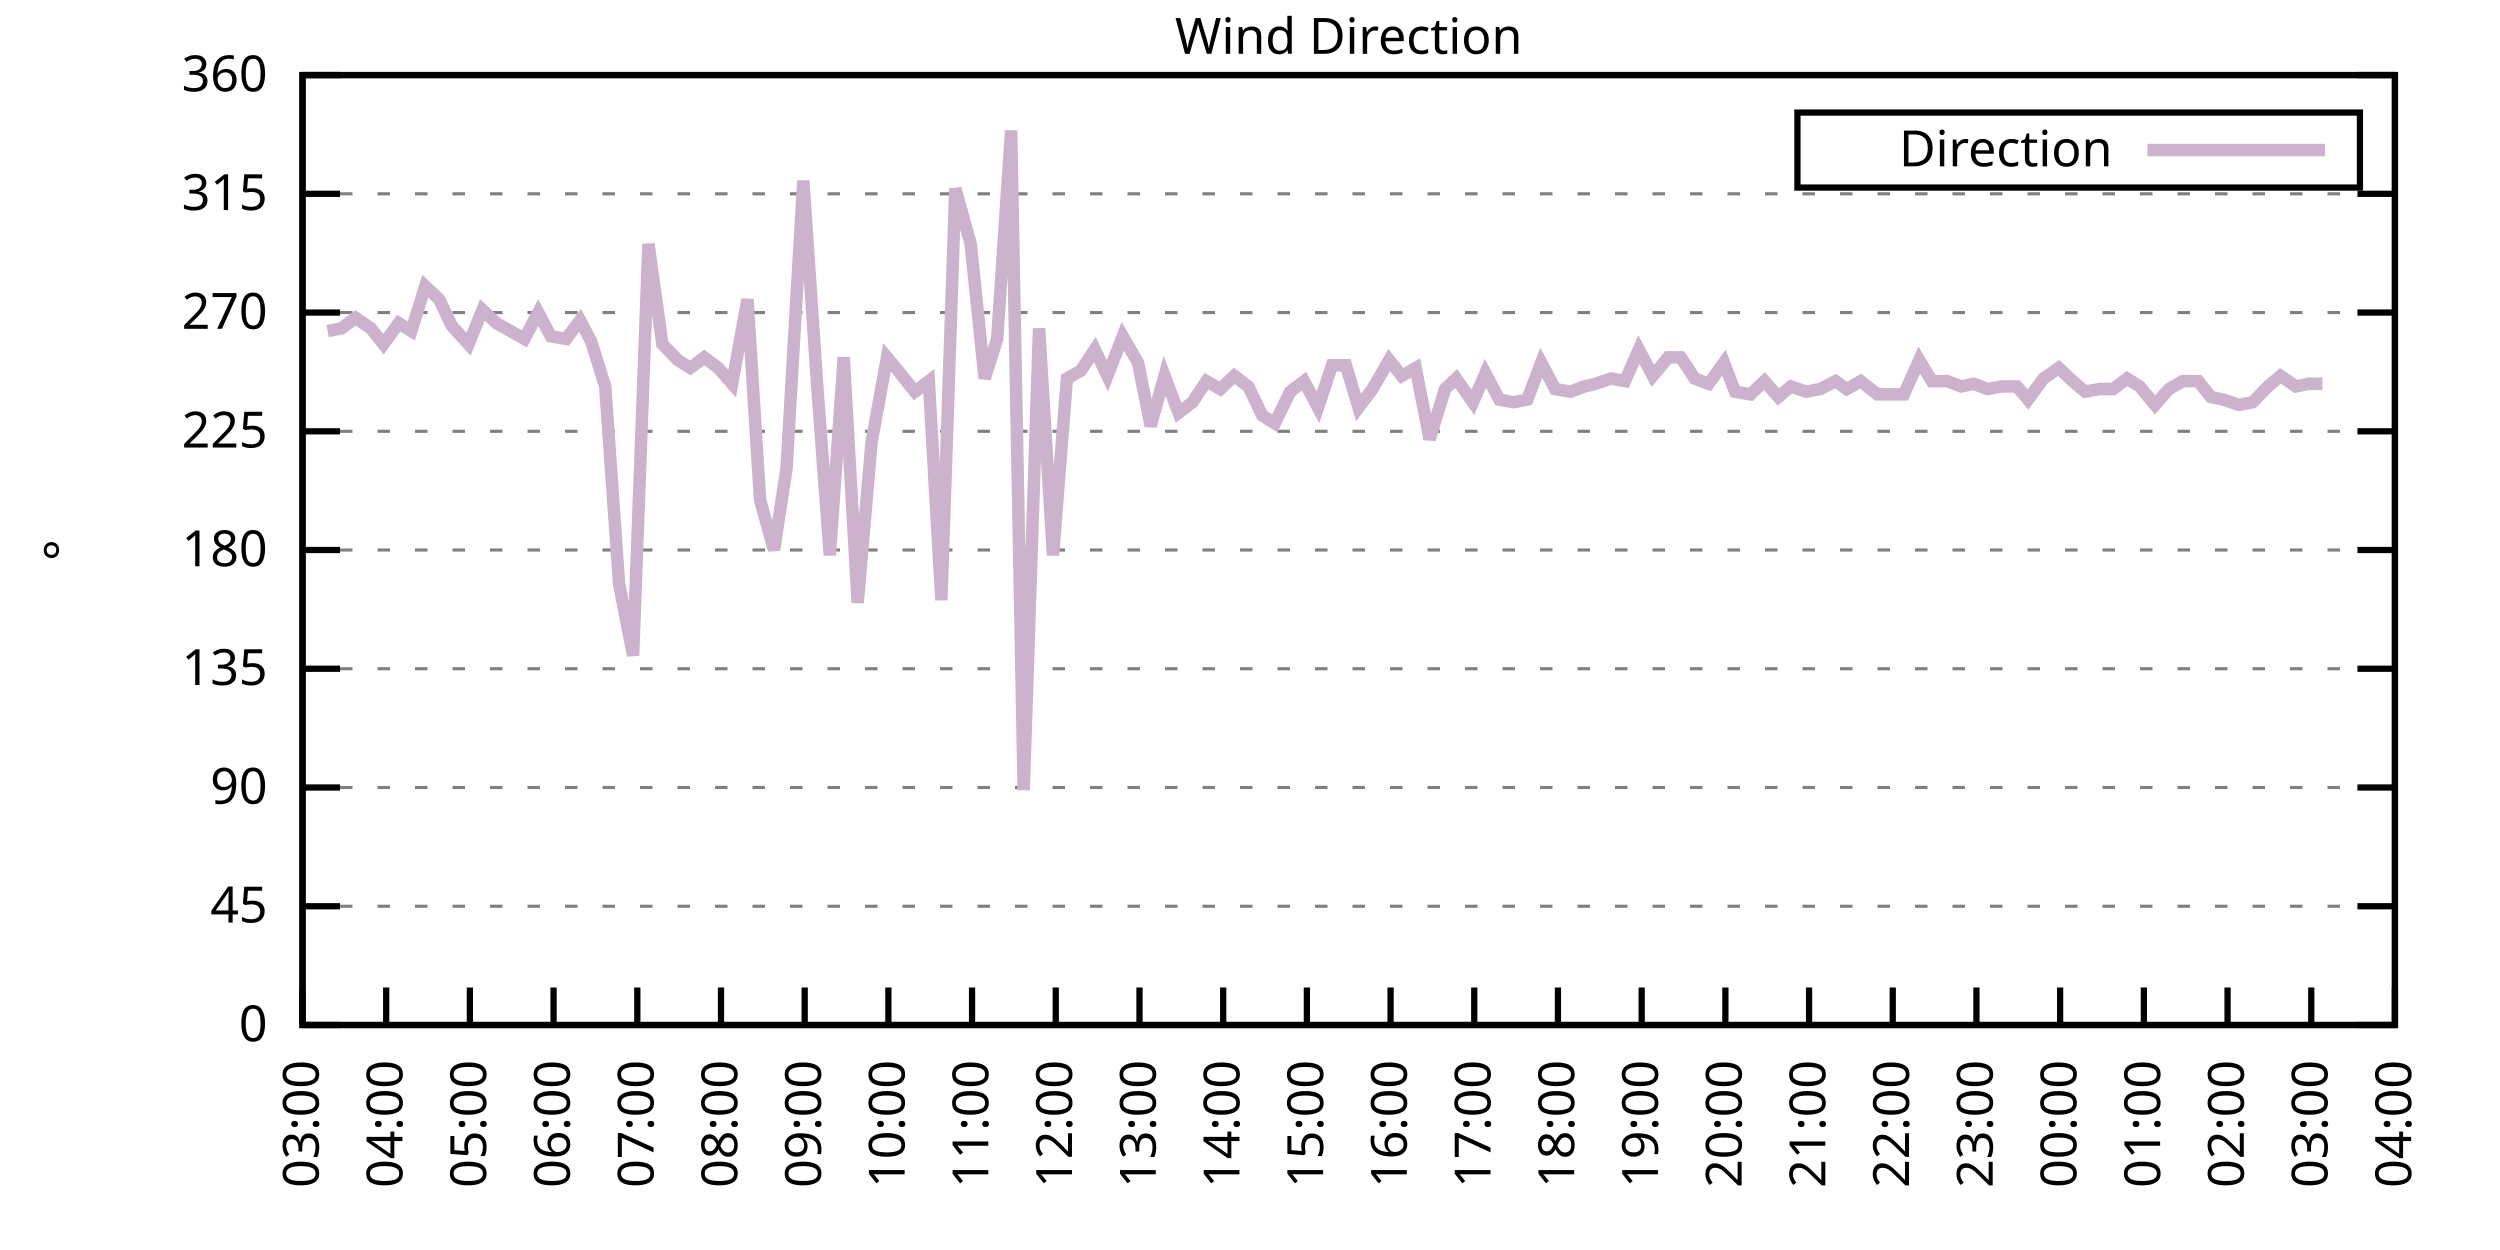
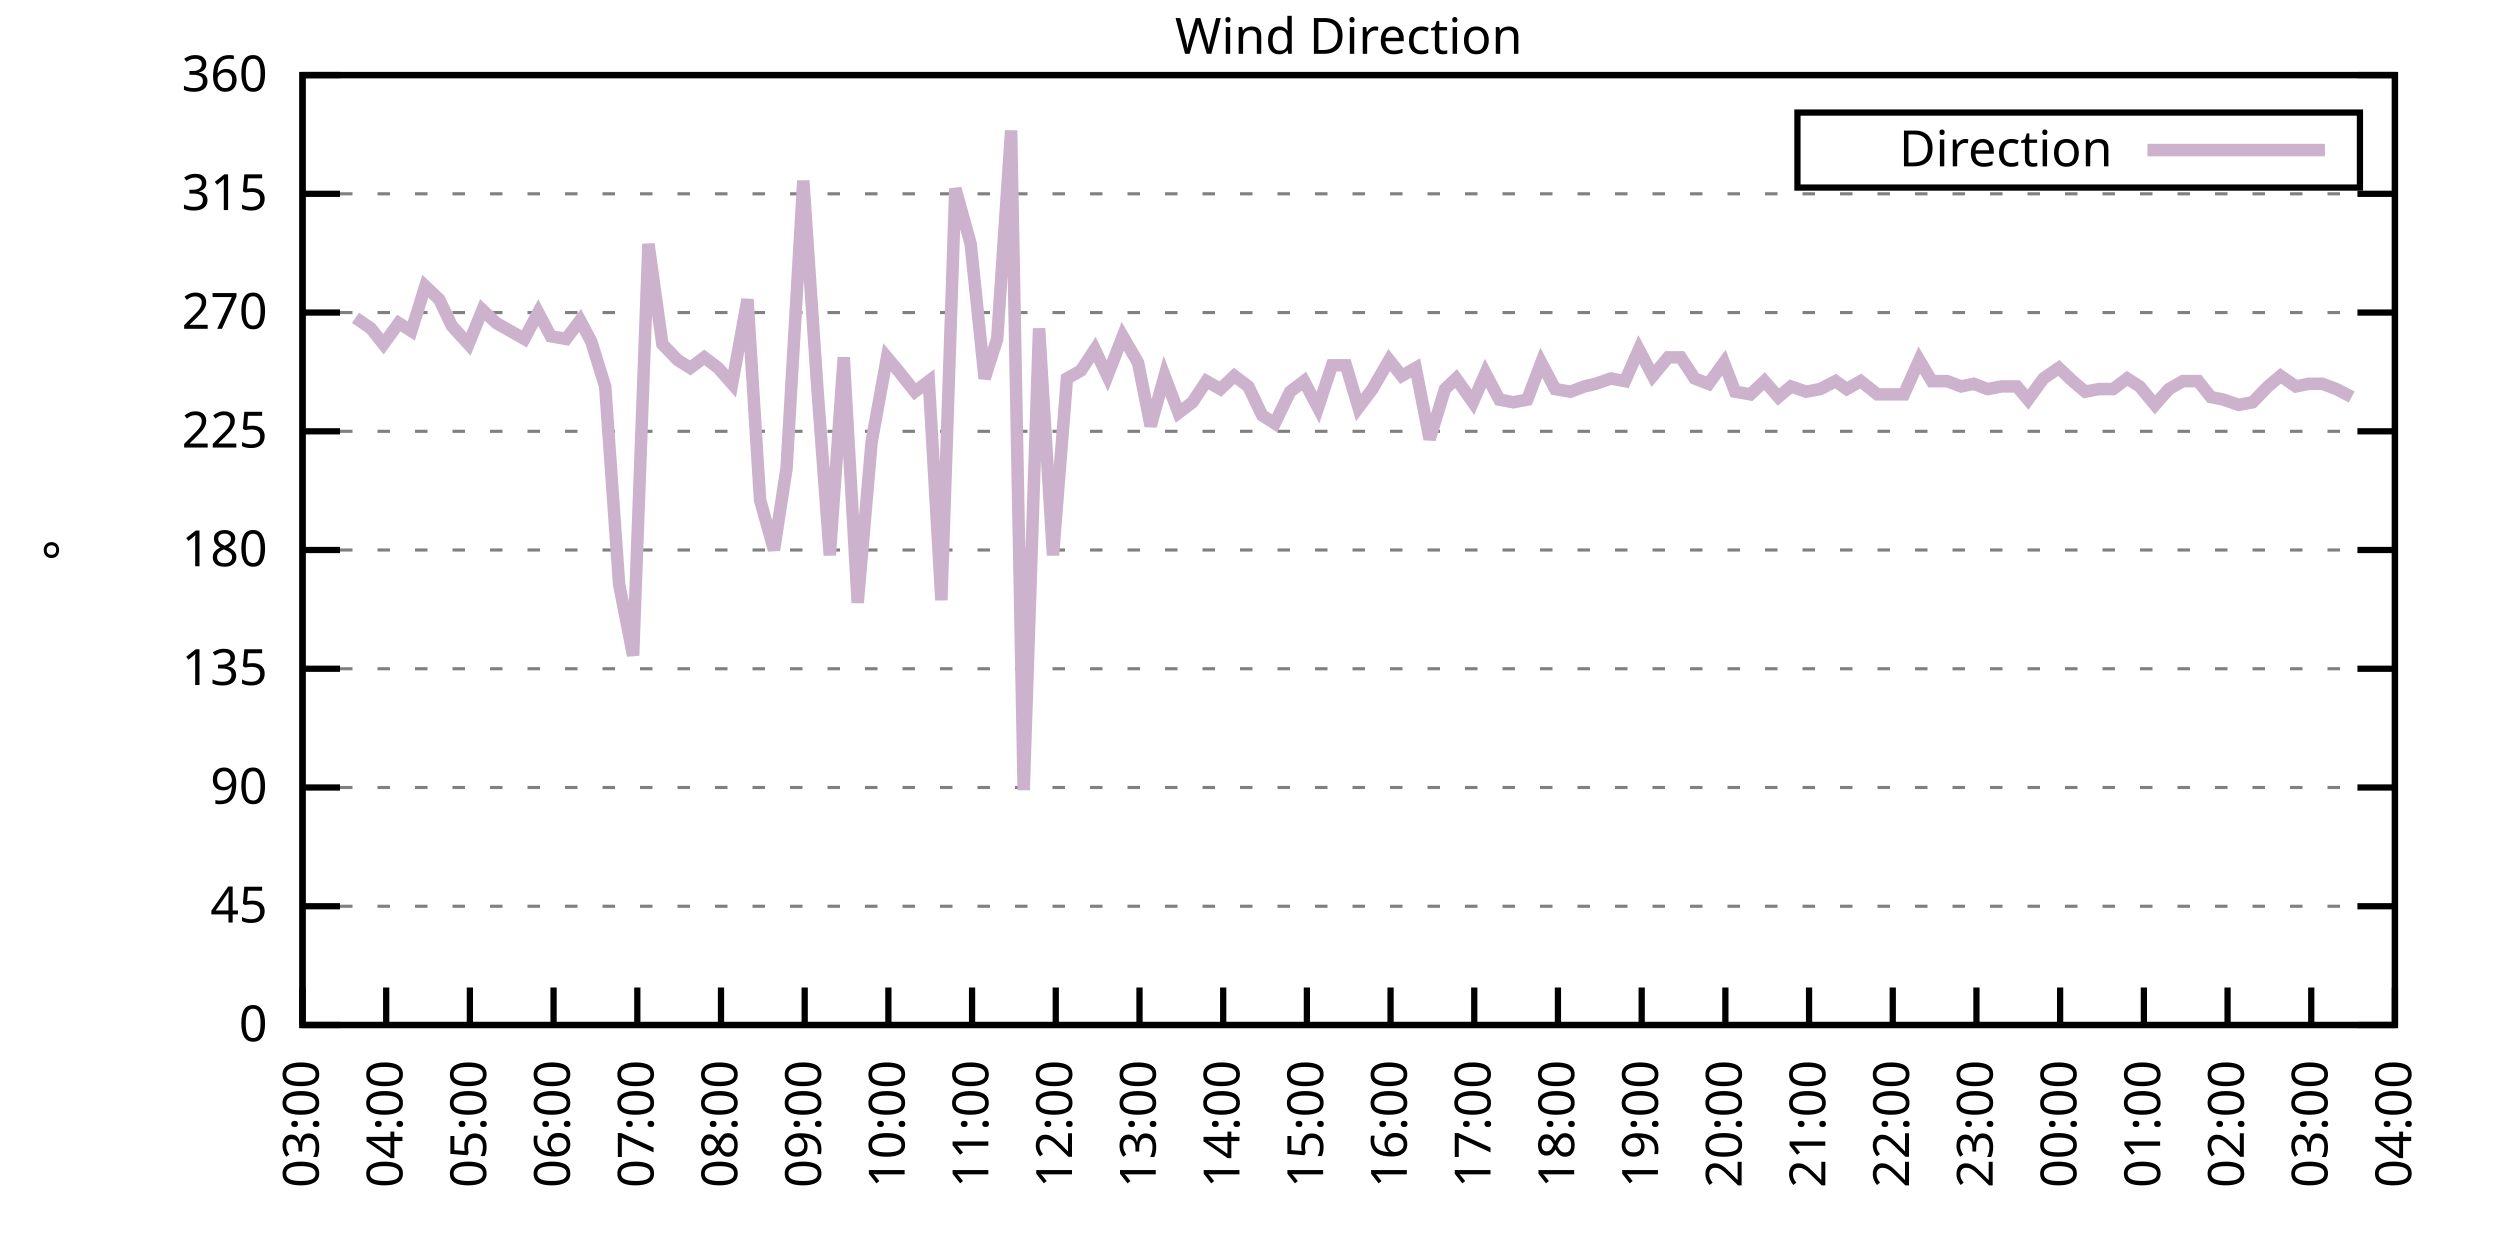
<svg xmlns="http://www.w3.org/2000/svg" xmlns:xlink="http://www.w3.org/1999/xlink" width="400" height="200" viewBox="0 0 400 200">
  <g id="gnuplot_canvas">
    <rect x="0" y="0" width="400" height="200" fill="none" />
    <defs>
      <circle id="gpDot" r="0.5" stroke-width="0.5" stroke="currentColor" />
      <path id="gpPt0" stroke-width="0.333" stroke="currentColor" d="M-1,0 h2 M0,-1 v2" />
      <path id="gpPt1" stroke-width="0.333" stroke="currentColor" d="M-1,-1 L1,1 M1,-1 L-1,1" />
      <path id="gpPt2" stroke-width="0.333" stroke="currentColor" d="M-1,0 L1,0 M0,-1 L0,1 M-1,-1 L1,1 M-1,1 L1,-1" />
      <rect id="gpPt3" stroke-width="0.333" stroke="currentColor" x="-1" y="-1" width="2" height="2" />
      <rect id="gpPt4" stroke-width="0.333" stroke="currentColor" fill="currentColor" x="-1" y="-1" width="2" height="2" />
      <circle id="gpPt5" stroke-width="0.333" stroke="currentColor" cx="0" cy="0" r="1" />
      <use xlink:href="#gpPt5" id="gpPt6" fill="currentColor" stroke="none" />
      <path id="gpPt7" stroke-width="0.333" stroke="currentColor" d="M0,-1.33 L-1.33,0.67 L1.33,0.67 z" />
      <use xlink:href="#gpPt7" id="gpPt8" fill="currentColor" stroke="none" />
      <use xlink:href="#gpPt7" id="gpPt9" stroke="currentColor" transform="rotate(180)" />
      <use xlink:href="#gpPt9" id="gpPt10" fill="currentColor" stroke="none" />
      <use xlink:href="#gpPt3" id="gpPt11" stroke="currentColor" transform="rotate(45)" />
      <use xlink:href="#gpPt11" id="gpPt12" fill="currentColor" stroke="none" />
      <path id="gpPt13" stroke-width="0.333" stroke="currentColor" d="M0,1.330 L1.265,0.411 L0.782,-1.067 L-0.782,-1.076 L-1.265,0.411 z" />
      <use xlink:href="#gpPt13" id="gpPt14" fill="currentColor" stroke="none" />
      <filter id="textbox" filterUnits="objectBoundingBox" x="0" y="0" height="1" width="1">
        <feFlood flood-color="white" flood-opacity="1" result="bgnd" />
        <feComposite in="SourceGraphic" in2="bgnd" operator="atop" />
      </filter>
      <filter id="greybox" filterUnits="objectBoundingBox" x="0" y="0" height="1" width="1">
        <feFlood flood-color="lightgrey" flood-opacity="1" result="grey" />
        <feComposite in="SourceGraphic" in2="grey" operator="atop" />
      </filter>
    </defs>
    <g fill="none" color="white" stroke="currentColor" stroke-width="1.00" stroke-linecap="butt" stroke-linejoin="miter">
</g>
    <g fill="none" color="black" stroke="currentColor" stroke-width="1.00" stroke-linecap="butt" stroke-linejoin="miter">
      <g stroke="none" shape-rendering="crispEdges">
        <polygon fill="rgb(255, 255, 255)" points="48.40,164.00 383.18,164.00 383.18,12.02 48.40,12.02 " />
      </g>
    </g>
    <g fill="none" color="black" stroke="currentColor" stroke-width="1.00" stroke-linecap="butt" stroke-linejoin="miter">
</g>
    <g fill="none" color="black" stroke="black" stroke-width="0.50" stroke-linecap="butt" stroke-linejoin="miter">
</g>
    <g fill="none" color="gray" stroke="currentColor" stroke-width="0.50" stroke-linecap="butt" stroke-linejoin="miter">
      <path stroke="gray" stroke-dasharray="2,4" class="gridline" d="M48.40,164.00 L383.19,164.00  " />
    </g>
    <g fill="none" color="gray" stroke="gray" stroke-width="1.00" stroke-linecap="butt" stroke-linejoin="miter">
</g>
    <g fill="none" color="black" stroke="currentColor" stroke-width="1.00" stroke-linecap="butt" stroke-linejoin="miter">
      <path stroke="black" d="M48.40,164.00 L54.40,164.00 M383.19,164.00 L377.19,164.00  " />
      <g transform="translate(42.80,166.60)" stroke="none" fill="black" font-family="Sans" font-size="8.00" text-anchor="end">
        <text>
          <tspan font-family="Sans"> 0</tspan>
        </text>
      </g>
    </g>
    <g fill="none" color="black" stroke="currentColor" stroke-width="1.00" stroke-linecap="butt" stroke-linejoin="miter">
</g>
    <g fill="none" color="black" stroke="black" stroke-width="0.50" stroke-linecap="butt" stroke-linejoin="miter">
</g>
    <g fill="none" color="gray" stroke="currentColor" stroke-width="0.50" stroke-linecap="butt" stroke-linejoin="miter">
      <path stroke="gray" stroke-dasharray="2,4" class="gridline" d="M48.40,145.00 L383.19,145.00  " />
    </g>
    <g fill="none" color="gray" stroke="gray" stroke-width="1.00" stroke-linecap="butt" stroke-linejoin="miter">
</g>
    <g fill="none" color="black" stroke="currentColor" stroke-width="1.00" stroke-linecap="butt" stroke-linejoin="miter">
      <path stroke="black" d="M48.40,145.00 L54.40,145.00 M383.19,145.00 L377.19,145.00  " />
      <g transform="translate(42.80,147.60)" stroke="none" fill="black" font-family="Sans" font-size="8.00" text-anchor="end">
        <text>
          <tspan font-family="Sans"> 45</tspan>
        </text>
      </g>
    </g>
    <g fill="none" color="black" stroke="currentColor" stroke-width="1.00" stroke-linecap="butt" stroke-linejoin="miter">
</g>
    <g fill="none" color="black" stroke="black" stroke-width="0.50" stroke-linecap="butt" stroke-linejoin="miter">
</g>
    <g fill="none" color="gray" stroke="currentColor" stroke-width="0.50" stroke-linecap="butt" stroke-linejoin="miter">
      <path stroke="gray" stroke-dasharray="2,4" class="gridline" d="M48.40,126.00 L383.19,126.00  " />
    </g>
    <g fill="none" color="gray" stroke="gray" stroke-width="1.00" stroke-linecap="butt" stroke-linejoin="miter">
</g>
    <g fill="none" color="black" stroke="currentColor" stroke-width="1.00" stroke-linecap="butt" stroke-linejoin="miter">
      <path stroke="black" d="M48.40,126.00 L54.40,126.00 M383.19,126.00 L377.19,126.00  " />
      <g transform="translate(42.80,128.60)" stroke="none" fill="black" font-family="Sans" font-size="8.00" text-anchor="end">
        <text>
          <tspan font-family="Sans"> 90</tspan>
        </text>
      </g>
    </g>
    <g fill="none" color="black" stroke="currentColor" stroke-width="1.00" stroke-linecap="butt" stroke-linejoin="miter">
</g>
    <g fill="none" color="black" stroke="black" stroke-width="0.50" stroke-linecap="butt" stroke-linejoin="miter">
</g>
    <g fill="none" color="gray" stroke="currentColor" stroke-width="0.50" stroke-linecap="butt" stroke-linejoin="miter">
      <path stroke="gray" stroke-dasharray="2,4" class="gridline" d="M48.40,107.00 L383.19,107.00  " />
    </g>
    <g fill="none" color="gray" stroke="gray" stroke-width="1.00" stroke-linecap="butt" stroke-linejoin="miter">
</g>
    <g fill="none" color="black" stroke="currentColor" stroke-width="1.00" stroke-linecap="butt" stroke-linejoin="miter">
      <path stroke="black" d="M48.40,107.00 L54.40,107.00 M383.19,107.00 L377.19,107.00  " />
      <g transform="translate(42.80,109.60)" stroke="none" fill="black" font-family="Sans" font-size="8.00" text-anchor="end">
        <text>
          <tspan font-family="Sans"> 135</tspan>
        </text>
      </g>
    </g>
    <g fill="none" color="black" stroke="currentColor" stroke-width="1.00" stroke-linecap="butt" stroke-linejoin="miter">
</g>
    <g fill="none" color="black" stroke="black" stroke-width="0.50" stroke-linecap="butt" stroke-linejoin="miter">
</g>
    <g fill="none" color="gray" stroke="currentColor" stroke-width="0.50" stroke-linecap="butt" stroke-linejoin="miter">
      <path stroke="gray" stroke-dasharray="2,4" class="gridline" d="M48.40,88.00 L383.19,88.00  " />
    </g>
    <g fill="none" color="gray" stroke="gray" stroke-width="1.00" stroke-linecap="butt" stroke-linejoin="miter">
</g>
    <g fill="none" color="black" stroke="currentColor" stroke-width="1.00" stroke-linecap="butt" stroke-linejoin="miter">
      <path stroke="black" d="M48.40,88.00 L54.40,88.00 M383.19,88.00 L377.19,88.00  " />
      <g transform="translate(42.80,90.60)" stroke="none" fill="black" font-family="Sans" font-size="8.00" text-anchor="end">
        <text>
          <tspan font-family="Sans"> 180</tspan>
        </text>
      </g>
    </g>
    <g fill="none" color="black" stroke="currentColor" stroke-width="1.00" stroke-linecap="butt" stroke-linejoin="miter">
</g>
    <g fill="none" color="black" stroke="black" stroke-width="0.50" stroke-linecap="butt" stroke-linejoin="miter">
</g>
    <g fill="none" color="gray" stroke="currentColor" stroke-width="0.50" stroke-linecap="butt" stroke-linejoin="miter">
      <path stroke="gray" stroke-dasharray="2,4" class="gridline" d="M48.40,69.01 L383.19,69.01  " />
    </g>
    <g fill="none" color="gray" stroke="gray" stroke-width="1.00" stroke-linecap="butt" stroke-linejoin="miter">
</g>
    <g fill="none" color="black" stroke="currentColor" stroke-width="1.00" stroke-linecap="butt" stroke-linejoin="miter">
      <path stroke="black" d="M48.40,69.01 L54.40,69.01 M383.19,69.01 L377.19,69.01  " />
      <g transform="translate(42.80,71.61)" stroke="none" fill="black" font-family="Sans" font-size="8.00" text-anchor="end">
        <text>
          <tspan font-family="Sans"> 225</tspan>
        </text>
      </g>
    </g>
    <g fill="none" color="black" stroke="currentColor" stroke-width="1.00" stroke-linecap="butt" stroke-linejoin="miter">
</g>
    <g fill="none" color="black" stroke="black" stroke-width="0.50" stroke-linecap="butt" stroke-linejoin="miter">
</g>
    <g fill="none" color="gray" stroke="currentColor" stroke-width="0.50" stroke-linecap="butt" stroke-linejoin="miter">
      <path stroke="gray" stroke-dasharray="2,4" class="gridline" d="M48.40,50.01 L383.19,50.01  " />
    </g>
    <g fill="none" color="gray" stroke="gray" stroke-width="1.00" stroke-linecap="butt" stroke-linejoin="miter">
</g>
    <g fill="none" color="black" stroke="currentColor" stroke-width="1.00" stroke-linecap="butt" stroke-linejoin="miter">
      <path stroke="black" d="M48.40,50.01 L54.40,50.01 M383.19,50.01 L377.19,50.01  " />
      <g transform="translate(42.80,52.61)" stroke="none" fill="black" font-family="Sans" font-size="8.00" text-anchor="end">
        <text>
          <tspan font-family="Sans"> 270</tspan>
        </text>
      </g>
    </g>
    <g fill="none" color="black" stroke="currentColor" stroke-width="1.00" stroke-linecap="butt" stroke-linejoin="miter">
</g>
    <g fill="none" color="black" stroke="black" stroke-width="0.50" stroke-linecap="butt" stroke-linejoin="miter">
</g>
    <g fill="none" color="gray" stroke="currentColor" stroke-width="0.50" stroke-linecap="butt" stroke-linejoin="miter">
      <path stroke="gray" stroke-dasharray="2,4" class="gridline" d="M48.40,31.01 L383.19,31.01  " />
    </g>
    <g fill="none" color="gray" stroke="gray" stroke-width="1.00" stroke-linecap="butt" stroke-linejoin="miter">
</g>
    <g fill="none" color="black" stroke="currentColor" stroke-width="1.00" stroke-linecap="butt" stroke-linejoin="miter">
      <path stroke="black" d="M48.40,31.01 L54.40,31.01 M383.19,31.01 L377.19,31.01  " />
      <g transform="translate(42.80,33.61)" stroke="none" fill="black" font-family="Sans" font-size="8.00" text-anchor="end">
        <text>
          <tspan font-family="Sans"> 315</tspan>
        </text>
      </g>
    </g>
    <g fill="none" color="black" stroke="currentColor" stroke-width="1.00" stroke-linecap="butt" stroke-linejoin="miter">
</g>
    <g fill="none" color="black" stroke="black" stroke-width="0.50" stroke-linecap="butt" stroke-linejoin="miter">
</g>
    <g fill="none" color="gray" stroke="currentColor" stroke-width="0.50" stroke-linecap="butt" stroke-linejoin="miter">
      <path stroke="gray" stroke-dasharray="2,4" class="gridline" d="M48.40,12.01 L383.19,12.01  " />
    </g>
    <g fill="none" color="gray" stroke="gray" stroke-width="1.00" stroke-linecap="butt" stroke-linejoin="miter">
</g>
    <g fill="none" color="black" stroke="currentColor" stroke-width="1.00" stroke-linecap="butt" stroke-linejoin="miter">
      <path stroke="black" d="M48.40,12.01 L54.40,12.01 M383.19,12.01 L377.19,12.01  " />
      <g transform="translate(42.80,14.61)" stroke="none" fill="black" font-family="Sans" font-size="8.00" text-anchor="end">
        <text>
          <tspan font-family="Sans"> 360</tspan>
        </text>
      </g>
    </g>
    <g fill="none" color="black" stroke="currentColor" stroke-width="1.00" stroke-linecap="butt" stroke-linejoin="miter">
      <path stroke="black" d="M48.40,164.00 L48.40,158.00  " />
      <g transform="translate(51.00,169.60) rotate(270.00)" stroke="none" fill="black" font-family="Sans" font-size="8.00" text-anchor="end">
        <text>
          <tspan font-family="Sans">03:00</tspan>
        </text>
      </g>
    </g>
    <g fill="none" color="black" stroke="currentColor" stroke-width="1.00" stroke-linecap="butt" stroke-linejoin="miter">
      <path stroke="black" d="M61.79,164.00 L61.79,158.00  " />
      <g transform="translate(64.39,169.60) rotate(270.00)" stroke="none" fill="black" font-family="Sans" font-size="8.00" text-anchor="end">
        <text>
          <tspan font-family="Sans">04:00</tspan>
        </text>
      </g>
    </g>
    <g fill="none" color="black" stroke="currentColor" stroke-width="1.00" stroke-linecap="butt" stroke-linejoin="miter">
      <path stroke="black" d="M75.18,164.00 L75.18,158.00  " />
      <g transform="translate(77.78,169.60) rotate(270.00)" stroke="none" fill="black" font-family="Sans" font-size="8.00" text-anchor="end">
        <text>
          <tspan font-family="Sans">05:00</tspan>
        </text>
      </g>
    </g>
    <g fill="none" color="black" stroke="currentColor" stroke-width="1.00" stroke-linecap="butt" stroke-linejoin="miter">
      <path stroke="black" d="M88.57,164.00 L88.57,158.00  " />
      <g transform="translate(91.17,169.60) rotate(270.00)" stroke="none" fill="black" font-family="Sans" font-size="8.00" text-anchor="end">
        <text>
          <tspan font-family="Sans">06:00</tspan>
        </text>
      </g>
    </g>
    <g fill="none" color="black" stroke="currentColor" stroke-width="1.00" stroke-linecap="butt" stroke-linejoin="miter">
      <path stroke="black" d="M101.97,164.00 L101.97,158.00  " />
      <g transform="translate(104.57,169.60) rotate(270.00)" stroke="none" fill="black" font-family="Sans" font-size="8.00" text-anchor="end">
        <text>
          <tspan font-family="Sans">07:00</tspan>
        </text>
      </g>
    </g>
    <g fill="none" color="black" stroke="currentColor" stroke-width="1.00" stroke-linecap="butt" stroke-linejoin="miter">
      <path stroke="black" d="M115.36,164.00 L115.36,158.00  " />
      <g transform="translate(117.96,169.60) rotate(270.00)" stroke="none" fill="black" font-family="Sans" font-size="8.00" text-anchor="end">
        <text>
          <tspan font-family="Sans">08:00</tspan>
        </text>
      </g>
    </g>
    <g fill="none" color="black" stroke="currentColor" stroke-width="1.00" stroke-linecap="butt" stroke-linejoin="miter">
      <path stroke="black" d="M128.75,164.00 L128.75,158.00  " />
      <g transform="translate(131.35,169.60) rotate(270.00)" stroke="none" fill="black" font-family="Sans" font-size="8.00" text-anchor="end">
        <text>
          <tspan font-family="Sans">09:00</tspan>
        </text>
      </g>
    </g>
    <g fill="none" color="black" stroke="currentColor" stroke-width="1.00" stroke-linecap="butt" stroke-linejoin="miter">
      <path stroke="black" d="M142.14,164.00 L142.14,158.00  " />
      <g transform="translate(144.74,169.60) rotate(270.00)" stroke="none" fill="black" font-family="Sans" font-size="8.00" text-anchor="end">
        <text>
          <tspan font-family="Sans">10:00</tspan>
        </text>
      </g>
    </g>
    <g fill="none" color="black" stroke="currentColor" stroke-width="1.00" stroke-linecap="butt" stroke-linejoin="miter">
      <path stroke="black" d="M155.53,164.00 L155.53,158.00  " />
      <g transform="translate(158.13,169.60) rotate(270.00)" stroke="none" fill="black" font-family="Sans" font-size="8.00" text-anchor="end">
        <text>
          <tspan font-family="Sans">11:00</tspan>
        </text>
      </g>
    </g>
    <g fill="none" color="black" stroke="currentColor" stroke-width="1.00" stroke-linecap="butt" stroke-linejoin="miter">
      <path stroke="black" d="M168.92,164.00 L168.92,158.00  " />
      <g transform="translate(171.52,169.60) rotate(270.00)" stroke="none" fill="black" font-family="Sans" font-size="8.00" text-anchor="end">
        <text>
          <tspan font-family="Sans">12:00</tspan>
        </text>
      </g>
    </g>
    <g fill="none" color="black" stroke="currentColor" stroke-width="1.00" stroke-linecap="butt" stroke-linejoin="miter">
      <path stroke="black" d="M182.32,164.00 L182.32,158.00  " />
      <g transform="translate(184.92,169.60) rotate(270.00)" stroke="none" fill="black" font-family="Sans" font-size="8.00" text-anchor="end">
        <text>
          <tspan font-family="Sans">13:00</tspan>
        </text>
      </g>
    </g>
    <g fill="none" color="black" stroke="currentColor" stroke-width="1.00" stroke-linecap="butt" stroke-linejoin="miter">
      <path stroke="black" d="M195.71,164.00 L195.71,158.00  " />
      <g transform="translate(198.31,169.60) rotate(270.00)" stroke="none" fill="black" font-family="Sans" font-size="8.00" text-anchor="end">
        <text>
          <tspan font-family="Sans">14:00</tspan>
        </text>
      </g>
    </g>
    <g fill="none" color="black" stroke="currentColor" stroke-width="1.00" stroke-linecap="butt" stroke-linejoin="miter">
      <path stroke="black" d="M209.10,164.00 L209.10,158.00  " />
      <g transform="translate(211.70,169.60) rotate(270.00)" stroke="none" fill="black" font-family="Sans" font-size="8.00" text-anchor="end">
        <text>
          <tspan font-family="Sans">15:00</tspan>
        </text>
      </g>
    </g>
    <g fill="none" color="black" stroke="currentColor" stroke-width="1.00" stroke-linecap="butt" stroke-linejoin="miter">
      <path stroke="black" d="M222.49,164.00 L222.49,158.00  " />
      <g transform="translate(225.09,169.60) rotate(270.00)" stroke="none" fill="black" font-family="Sans" font-size="8.00" text-anchor="end">
        <text>
          <tspan font-family="Sans">16:00</tspan>
        </text>
      </g>
    </g>
    <g fill="none" color="black" stroke="currentColor" stroke-width="1.00" stroke-linecap="butt" stroke-linejoin="miter">
      <path stroke="black" d="M235.88,164.00 L235.88,158.00  " />
      <g transform="translate(238.48,169.60) rotate(270.00)" stroke="none" fill="black" font-family="Sans" font-size="8.00" text-anchor="end">
        <text>
          <tspan font-family="Sans">17:00</tspan>
        </text>
      </g>
    </g>
    <g fill="none" color="black" stroke="currentColor" stroke-width="1.00" stroke-linecap="butt" stroke-linejoin="miter">
      <path stroke="black" d="M249.27,164.00 L249.27,158.00  " />
      <g transform="translate(251.87,169.60) rotate(270.00)" stroke="none" fill="black" font-family="Sans" font-size="8.00" text-anchor="end">
        <text>
          <tspan font-family="Sans">18:00</tspan>
        </text>
      </g>
    </g>
    <g fill="none" color="black" stroke="currentColor" stroke-width="1.00" stroke-linecap="butt" stroke-linejoin="miter">
      <path stroke="black" d="M262.67,164.00 L262.67,158.00  " />
      <g transform="translate(265.27,169.60) rotate(270.00)" stroke="none" fill="black" font-family="Sans" font-size="8.00" text-anchor="end">
        <text>
          <tspan font-family="Sans">19:00</tspan>
        </text>
      </g>
    </g>
    <g fill="none" color="black" stroke="currentColor" stroke-width="1.00" stroke-linecap="butt" stroke-linejoin="miter">
      <path stroke="black" d="M276.06,164.00 L276.06,158.00  " />
      <g transform="translate(278.66,169.60) rotate(270.00)" stroke="none" fill="black" font-family="Sans" font-size="8.00" text-anchor="end">
        <text>
          <tspan font-family="Sans">20:00</tspan>
        </text>
      </g>
    </g>
    <g fill="none" color="black" stroke="currentColor" stroke-width="1.00" stroke-linecap="butt" stroke-linejoin="miter">
      <path stroke="black" d="M289.45,164.00 L289.45,158.00  " />
      <g transform="translate(292.05,169.60) rotate(270.00)" stroke="none" fill="black" font-family="Sans" font-size="8.00" text-anchor="end">
        <text>
          <tspan font-family="Sans">21:00</tspan>
        </text>
      </g>
    </g>
    <g fill="none" color="black" stroke="currentColor" stroke-width="1.00" stroke-linecap="butt" stroke-linejoin="miter">
      <path stroke="black" d="M302.84,164.00 L302.84,158.00  " />
      <g transform="translate(305.44,169.60) rotate(270.00)" stroke="none" fill="black" font-family="Sans" font-size="8.00" text-anchor="end">
        <text>
          <tspan font-family="Sans">22:00</tspan>
        </text>
      </g>
    </g>
    <g fill="none" color="black" stroke="currentColor" stroke-width="1.00" stroke-linecap="butt" stroke-linejoin="miter">
      <path stroke="black" d="M316.23,164.00 L316.23,158.00  " />
      <g transform="translate(318.83,169.60) rotate(270.00)" stroke="none" fill="black" font-family="Sans" font-size="8.00" text-anchor="end">
        <text>
          <tspan font-family="Sans">23:00</tspan>
        </text>
      </g>
    </g>
    <g fill="none" color="black" stroke="currentColor" stroke-width="1.00" stroke-linecap="butt" stroke-linejoin="miter">
      <path stroke="black" d="M329.62,164.00 L329.62,158.00  " />
      <g transform="translate(332.22,169.60) rotate(270.00)" stroke="none" fill="black" font-family="Sans" font-size="8.00" text-anchor="end">
        <text>
          <tspan font-family="Sans">00:00</tspan>
        </text>
      </g>
    </g>
    <g fill="none" color="black" stroke="currentColor" stroke-width="1.00" stroke-linecap="butt" stroke-linejoin="miter">
      <path stroke="black" d="M343.02,164.00 L343.02,158.00  " />
      <g transform="translate(345.62,169.60) rotate(270.00)" stroke="none" fill="black" font-family="Sans" font-size="8.00" text-anchor="end">
        <text>
          <tspan font-family="Sans">01:00</tspan>
        </text>
      </g>
    </g>
    <g fill="none" color="black" stroke="currentColor" stroke-width="1.00" stroke-linecap="butt" stroke-linejoin="miter">
      <path stroke="black" d="M356.41,164.00 L356.41,158.00  " />
      <g transform="translate(359.01,169.60) rotate(270.00)" stroke="none" fill="black" font-family="Sans" font-size="8.00" text-anchor="end">
        <text>
          <tspan font-family="Sans">02:00</tspan>
        </text>
      </g>
    </g>
    <g fill="none" color="black" stroke="currentColor" stroke-width="1.00" stroke-linecap="butt" stroke-linejoin="miter">
      <path stroke="black" d="M369.80,164.00 L369.80,158.00  " />
      <g transform="translate(372.40,169.60) rotate(270.00)" stroke="none" fill="black" font-family="Sans" font-size="8.00" text-anchor="end">
        <text>
          <tspan font-family="Sans">03:00</tspan>
        </text>
      </g>
    </g>
    <g fill="none" color="black" stroke="currentColor" stroke-width="1.00" stroke-linecap="butt" stroke-linejoin="miter">
      <path stroke="black" d="M383.19,164.00 L383.19,158.00  " />
      <g transform="translate(385.79,169.60) rotate(270.00)" stroke="none" fill="black" font-family="Sans" font-size="8.00" text-anchor="end">
        <text>
          <tspan font-family="Sans">04:00</tspan>
        </text>
      </g>
    </g>
    <g fill="none" color="black" stroke="currentColor" stroke-width="1.00" stroke-linecap="butt" stroke-linejoin="miter">
</g>
    <g fill="none" color="black" stroke="currentColor" stroke-width="1.00" stroke-linecap="butt" stroke-linejoin="miter">
      <path stroke="black" d="M48.40,12.01 L48.40,164.00 L383.19,164.00 L383.19,12.01 L48.40,12.01 Z  " />
    </g>
    <g fill="none" color="black" stroke="currentColor" stroke-width="1.00" stroke-linecap="butt" stroke-linejoin="miter">
</g>
    <g fill="none" color="black" stroke="currentColor" stroke-width="1.00" stroke-linecap="butt" stroke-linejoin="miter">
      <path stroke="black" d="M287.59,30.01 L287.59,18.01 L377.59,18.01 L377.59,30.01 L287.59,30.01 Z  " />
    </g>
    <g id="Wind_direction_plot_1">
      <g fill="none" color="white" stroke="black" stroke-width="2.00" stroke-linecap="butt" stroke-linejoin="miter">
</g>
      <g fill="none" color="black" stroke="currentColor" stroke-width="2.00" stroke-linecap="butt" stroke-linejoin="miter">
        <g transform="translate(337.99,26.61)" stroke="none" fill="black" font-family="Sans" font-size="8.00" text-anchor="end">
          <text>
            <tspan font-family="Sans">Direction</tspan>
          </text>
        </g>
      </g>
      <g fill="none" color="black" stroke="currentColor" stroke-width="2.00" stroke-linecap="butt" stroke-linejoin="miter">
-         <path stroke="rgb(204, 178, 204)" d="M343.59,24.01 L371.99,24.01 M52.42,52.96 L54.65,52.54 L56.88,50.85 L59.34,52.54 L61.35,55.07 L63.80,51.70   L65.81,52.96 L68.04,45.79 L70.27,47.90 L72.28,52.12 L74.96,55.07 L77.19,49.59 L79.42,51.70 L81.66,52.96   L83.89,54.23 L86.12,50.01 L88.13,53.81 L90.58,54.23 L92.82,51.27 L94.60,54.65 L96.83,61.83 L99.06,93.49   L101.30,104.89 L103.75,39.03 L105.98,55.07 L108.44,57.61 L110.45,58.87 L112.68,57.18 L114.91,58.87 L117.14,61.41   L119.60,47.90 L121.61,79.98 L123.84,88.00 L125.85,74.92 L128.53,28.90 L130.76,61.83 L132.77,88.85 L135.00,57.18   L137.23,96.45 L139.46,70.70 L141.92,57.18 L143.70,59.30 L146.38,62.67 L148.61,60.98 L150.62,96.03 L152.85,30.16   L155.31,39.03 L157.54,60.56 L159.55,54.23 L161.78,20.88 L163.79,126.42 L166.25,52.54 L168.48,88.85 L170.71,60.56   L172.94,59.30 L175.17,55.92 L177.18,60.14 L179.64,53.81 L182.09,58.03 L184.10,68.16 L186.33,60.14 L188.57,66.05   L190.80,64.36 L193.03,60.98 L195.26,62.25 L197.49,60.14 L199.73,61.83 L201.96,66.47 L203.97,67.74 L206.42,62.67   L208.65,60.98 L210.88,65.21 L213.12,58.45 L215.35,58.45 L217.36,65.21 L219.59,62.25 L222.27,57.61 L224.28,60.14   L226.51,58.87 L228.74,70.27 L231.20,62.25 L232.98,60.56 L235.66,64.36 L237.67,59.72 L239.90,63.94 L242.13,64.36   L244.36,63.94 L246.60,58.03 L248.83,62.25 L251.28,62.67 L253.51,61.83 L255.30,61.41 L257.76,60.56 L259.99,60.98   L262.22,55.92 L264.45,60.14 L266.91,57.18 L268.92,57.18 L271.15,60.56 L273.38,61.41 L275.83,58.03 L277.62,62.67   L280.07,63.10 L282.31,60.98 L284.54,63.52 L286.55,61.83 L289.00,62.67 L291.23,62.25 L293.69,60.98 L295.48,62.25   L297.71,60.98 L300.39,63.10 L302.39,63.10 L304.63,63.10 L307.08,57.61 L309.09,60.98 L311.54,60.98 L313.78,61.83   L315.79,61.41 L318.02,62.25 L320.25,61.83 L322.70,61.83 L324.49,63.94 L326.95,60.56 L329.40,58.87 L331.63,60.98   L333.64,62.67 L335.87,62.25 L338.10,62.25 L340.34,60.56 L342.35,61.83 L344.80,64.78 L347.03,62.25 L349.26,60.98   L351.72,60.98 L353.73,63.52 L355.74,63.94 L358.19,64.78 L360.42,64.36 L362.88,61.83 L364.89,60.14 L367.34,61.83   L369.35,61.41 L371.58,61.41  " />
+         <path stroke="rgb(204, 178, 204)" d="M343.59,24.01 L371.99,24.01 M56.88,50.85 L59.34,52.54 L61.35,55.07 L63.80,51.70 L65.81,52.96 L68.04,45.79   L70.27,47.90 L72.28,52.12 L74.96,55.07 L77.19,49.59 L79.42,51.70 L81.66,52.96 L83.89,54.23 L86.12,50.01   L88.13,53.81 L90.58,54.23 L92.82,51.27 L94.60,54.65 L96.83,61.83 L99.06,93.49 L101.30,104.89 L103.75,39.03   L105.98,55.07 L108.44,57.61 L110.45,58.87 L112.68,57.18 L114.91,58.87 L117.14,61.41 L119.60,47.90 L121.61,79.98   L123.84,88.00 L125.85,74.92 L128.53,28.90 L130.76,61.83 L132.77,88.85 L135.00,57.18 L137.23,96.45 L139.46,70.70   L141.92,57.18 L143.70,59.30 L146.38,62.67 L148.61,60.98 L150.62,96.03 L152.85,30.16 L155.31,39.03 L157.54,60.56   L159.55,54.23 L161.78,20.88 L163.79,126.42 L166.25,52.54 L168.48,88.85 L170.71,60.56 L172.94,59.30 L175.17,55.92   L177.18,60.14 L179.64,53.81 L182.09,58.03 L184.10,68.16 L186.33,60.14 L188.57,66.05 L190.80,64.36 L193.03,60.98   L195.26,62.25 L197.49,60.14 L199.73,61.83 L201.96,66.47 L203.97,67.74 L206.42,62.67 L208.65,60.98 L210.88,65.21   L213.12,58.45 L215.35,58.45 L217.36,65.21 L219.59,62.25 L222.27,57.61 L224.28,60.14 L226.51,58.87 L228.74,70.27   L231.20,62.25 L232.98,60.56 L235.66,64.36 L237.67,59.72 L239.90,63.94 L242.13,64.36 L244.36,63.94 L246.60,58.03   L248.83,62.25 L251.28,62.67 L253.51,61.83 L255.30,61.41 L257.76,60.56 L259.99,60.98 L262.22,55.92 L264.45,60.14   L266.91,57.18 L268.92,57.18 L271.15,60.56 L273.38,61.41 L275.83,58.03 L277.62,62.67 L280.07,63.10 L282.31,60.98   L284.54,63.52 L286.55,61.83 L289.00,62.67 L291.23,62.25 L293.69,60.98 L295.48,62.25 L297.71,60.98 L300.39,63.10   L302.39,63.10 L304.63,63.10 L307.08,57.61 L309.09,60.98 L311.54,60.98 L313.78,61.83 L315.79,61.41 L318.02,62.25   L320.25,61.83 L322.70,61.83 L324.49,63.94 L326.95,60.56 L329.40,58.87 L331.63,60.98 L333.64,62.67 L335.87,62.25   L338.10,62.25 L340.34,60.56 L342.35,61.83 L344.80,64.78 L347.03,62.25 L349.26,60.98 L351.72,60.98 L353.73,63.52   L355.74,63.94 L358.19,64.78 L360.42,64.36 L362.88,61.83 L364.89,60.14 L367.34,61.83 L369.35,61.41 L371.58,61.41   L373.82,62.25 L376.27,63.52  " />
      </g>
    </g>
    <g fill="none" color="black" stroke="currentColor" stroke-width="2.00" stroke-linecap="butt" stroke-linejoin="miter">
</g>
    <g fill="none" color="black" stroke="black" stroke-width="1.00" stroke-linecap="butt" stroke-linejoin="miter">
</g>
    <g fill="none" color="black" stroke="currentColor" stroke-width="1.00" stroke-linecap="butt" stroke-linejoin="miter">
      <path stroke="black" d="M48.40,12.01 L48.40,164.00 L383.19,164.00 L383.19,12.01 L48.40,12.01 Z  " />
      <g transform="translate(12.80,88.01) rotate(270.00)" stroke="none" fill="black" font-family="Sans" font-size="8.00" text-anchor="middle">
        <text>
          <tspan font-family="Sans">°</tspan>
        </text>
      </g>
    </g>
    <g fill="none" color="black" stroke="currentColor" stroke-width="1.00" stroke-linecap="butt" stroke-linejoin="miter">
</g>
    <g fill="none" color="black" stroke="currentColor" stroke-width="1.00" stroke-linecap="butt" stroke-linejoin="miter">
      <g transform="translate(215.79,8.61)" stroke="none" fill="black" font-family="Sans" font-size="8.00" text-anchor="middle">
        <text>
          <tspan font-family="Sans">Wind Direction</tspan>
        </text>
      </g>
    </g>
    <g fill="none" color="black" stroke="currentColor" stroke-width="1.00" stroke-linecap="butt" stroke-linejoin="miter">
</g>
  </g>
</svg>
